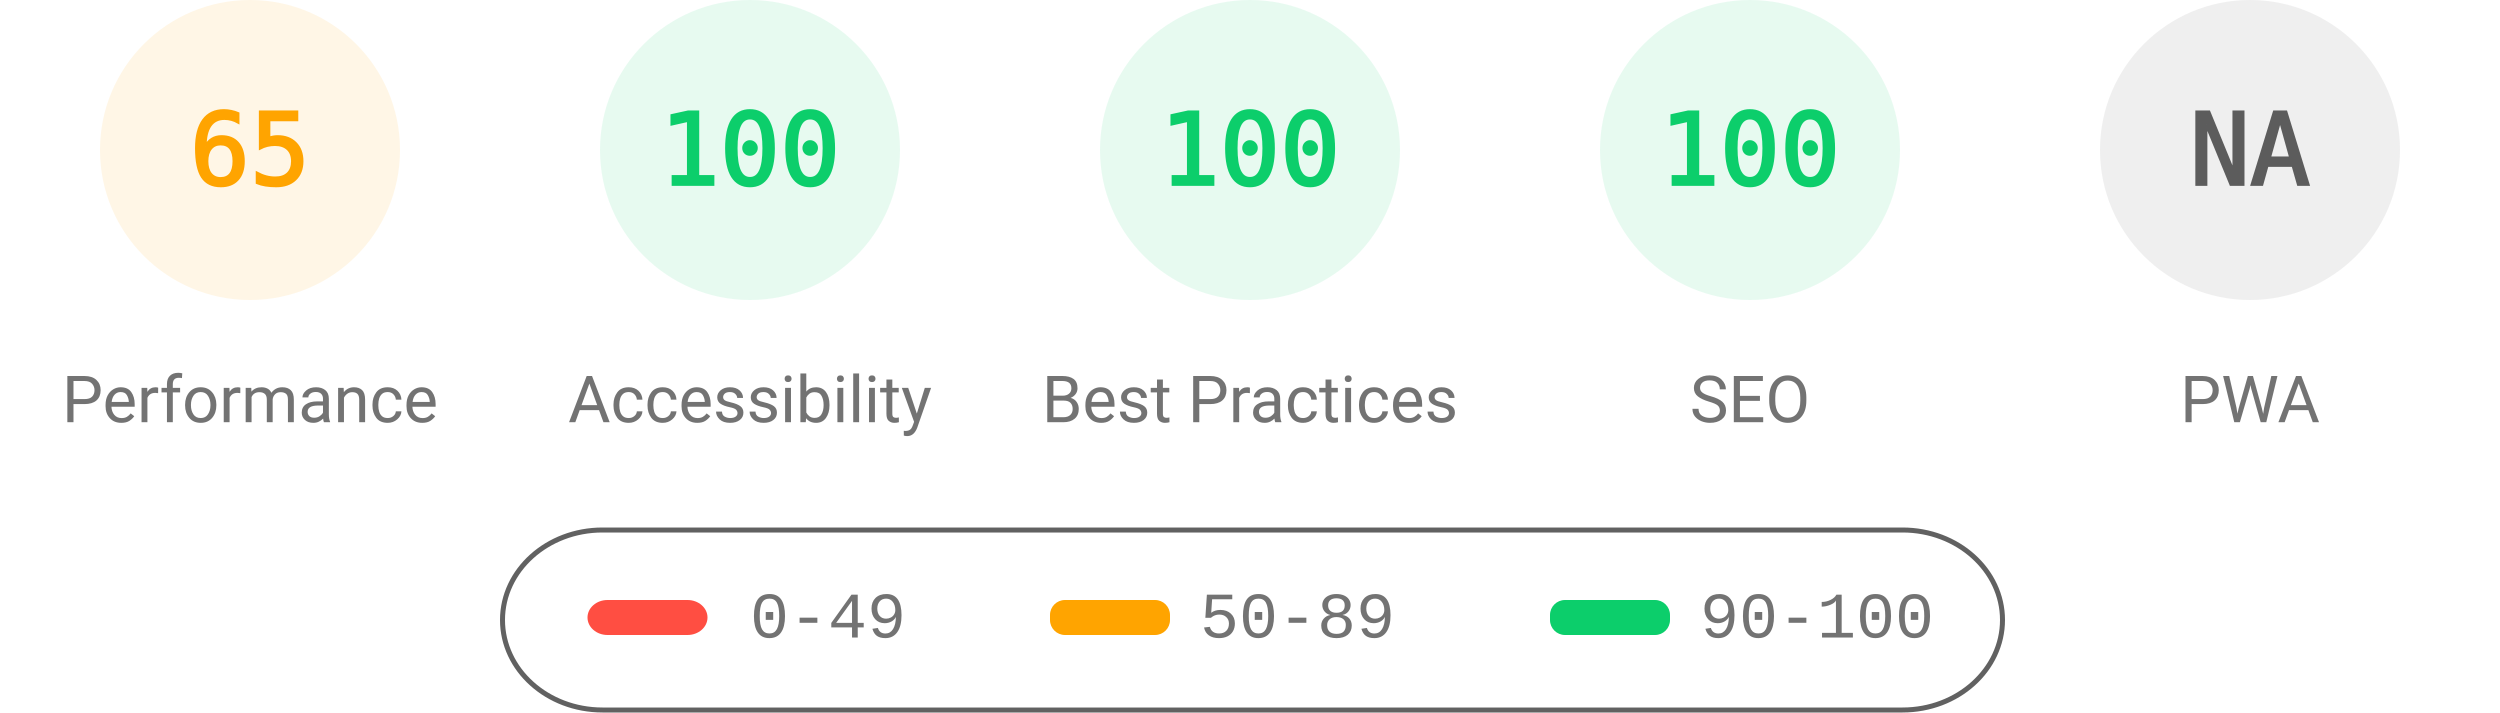
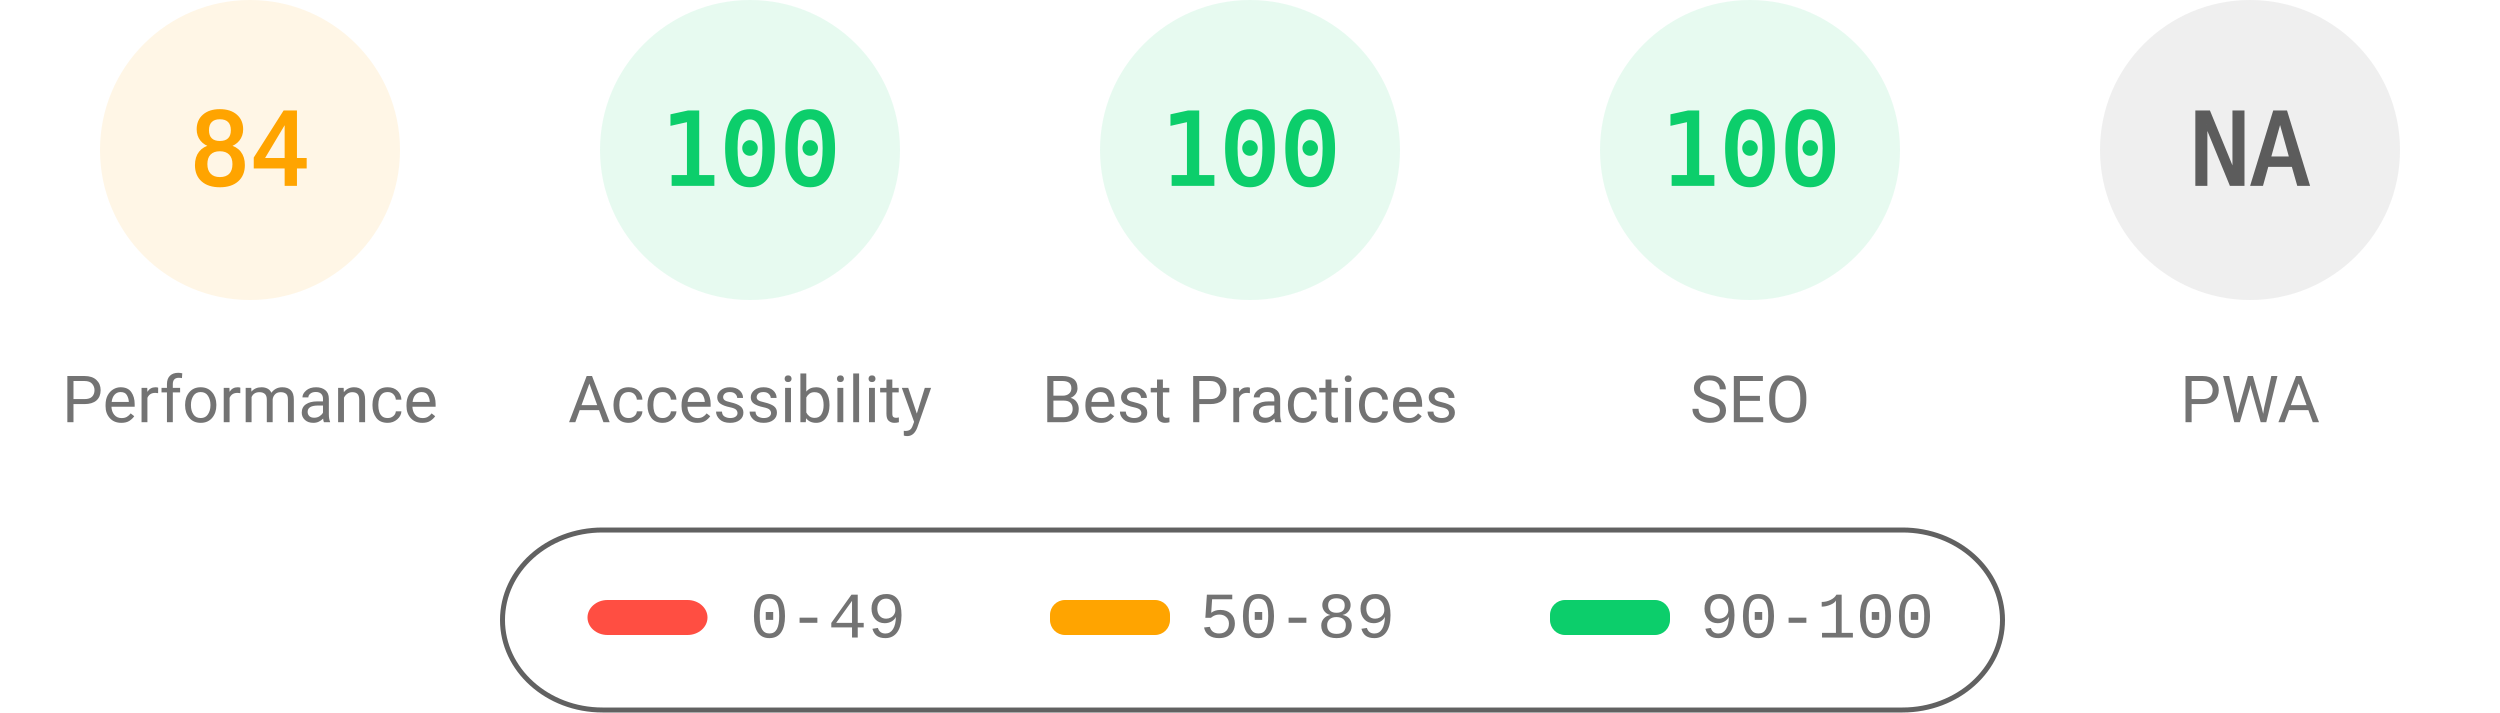
<svg xmlns="http://www.w3.org/2000/svg" fill="none" width="1000" height="285">
  <style>.gauge-base{opacity:.1}.gauge-arc{fill:none;animation-delay:250ms;stroke-linecap:round;transform:rotate(-90deg);transform-origin:100px 60px;animation:load-gauge 1s ease forwards}.guage-text{font-size:40px;font-family:monospace;text-align:center}.guage-red{color:#ff4e42;fill:#ff4e42;stroke:#ff4e42}.guage-orange{color:#ffa400;fill:#ffa400;stroke:#ffa400}.guage-green{color:#0cce6b;fill:#0cce6b;stroke:#0cce6b}.guage-undefined{color:#5c5c5c;fill:#5c5c5c;stroke:#5c5c5c}.guage-title{color:#737373;fill:#737373;stroke:none;font-size:26px;line-height:26px;font-family:Roboto,Halvetica,Arial,sans-serif}@keyframes load-gauge{from{stroke-dasharray:0 352.858}}</style>
  <svg class="guage-div guage-perf guage-orange" viewBox="0 0 200 200" width="200" height="200">
    <circle class="gauge-base" r="56" cx="100" cy="60" stroke-width="8" />
-     <circle class="gauge-arc guage-arc-1" r="56" cx="100" cy="60" stroke-width="8" style="stroke-dasharray:228.708,351.858" />
-     <text class="guage-text" x="100" y="60" alignment-baseline="central" dominant-baseline="central" text-anchor="middle">65</text>
+     <circle class="gauge-arc guage-arc-1" r="56" cx="100" cy="60" stroke-width="8" style="stroke-dasharray:295.561,351.858" />
+     <text class="guage-text" x="100" y="60" alignment-baseline="central" dominant-baseline="central" text-anchor="middle">84</text>
    <text class="guage-title" x="100" y="160" alignment-baseline="central" dominant-baseline="central" text-anchor="middle">Performance</text>
  </svg>
  <svg class="guage-div guage-acc guage-green" viewBox="0 0 200 200" width="200" height="200" x="200">
    <circle class="gauge-base" r="56" cx="100" cy="60" stroke-width="8" />
    <circle class="gauge-arc guage-arc-2" r="56" cx="100" cy="60" stroke-width="8" style="stroke-dasharray:351.858,351.858" />
    <text class="guage-text" x="100" y="60" alignment-baseline="central" dominant-baseline="central" text-anchor="middle">100</text>
    <text class="guage-title" x="100" y="160" alignment-baseline="central" dominant-baseline="central" text-anchor="middle">Accessibility</text>
  </svg>
  <svg class="guage-div guage-best guage-green" viewBox="0 0 200 200" width="200" height="200" x="400">
    <circle class="gauge-base" r="56" cx="100" cy="60" stroke-width="8" />
    <circle class="gauge-arc guage-arc-3" r="56" cx="100" cy="60" stroke-width="8" style="stroke-dasharray:351.858,351.858" />
    <text class="guage-text" x="100" y="60" alignment-baseline="central" dominant-baseline="central" text-anchor="middle">100</text>
    <text class="guage-title" x="100" y="160" alignment-baseline="central" dominant-baseline="central" text-anchor="middle">Best Practices</text>
  </svg>
  <svg class="guage-div guage-seo guage-green" viewBox="0 0 200 200" width="200" height="200" x="600">
    <circle class="gauge-base" r="56" cx="100" cy="60" stroke-width="8" />
    <circle class="gauge-arc guage-arc-4" r="56" cx="100" cy="60" stroke-width="8" style="stroke-dasharray:351.858,351.858" />
    <text class="guage-text" x="100" y="60" alignment-baseline="central" dominant-baseline="central" text-anchor="middle">100</text>
    <text class="guage-title" x="100" y="160" alignment-baseline="central" dominant-baseline="central" text-anchor="middle">SEO</text>
  </svg>
  <svg class="guage-div guage-pwa guage-undefined" viewBox="0 0 200 200" width="200" height="200" x="800">
    <circle class="gauge-base" r="56" cx="100" cy="60" stroke-width="8" />
    <circle class="gauge-arc guage-arc-4" r="56" cx="100" cy="60" stroke-width="8" style="stroke-dasharray:351.858,351.858" />
    <text class="guage-text" x="100" y="60" alignment-baseline="central" dominant-baseline="central" text-anchor="middle">NA</text>
    <text class="guage-title" x="100" y="160" alignment-baseline="central" dominant-baseline="central" text-anchor="middle">PWA</text>
  </svg>
  <svg width="604" height="76" x="200" y="210">
    <path fill="none" id="canvas_background" d="M-1-1h604v80H-1z" />
    <rect fill-opacity="0" stroke="#616161" stroke-width="2" rx="40" id="svg_2" height="72" width="600" y="2" x="1" fill="#000" />
    <rect stroke="#000" rx="8" id="svg_3" height="14" width="48" y="30" x="35" stroke-opacity="null" stroke-width="0" fill="#ff4e42" />
    <rect stroke="#000" rx="6" id="svg_4" height="14" width="48" y="30" x="220" stroke-opacity="null" stroke-width="0" fill="#ffa400" />
    <rect stroke="#000" rx="6" id="svg_5" height="14" width="48" y="30" x="420" stroke-opacity="null" stroke-width="0" fill="#0cce6b" />
    <text xml:space="preserve" text-anchor="start" font-family="'Courier New', Courier, monospace" font-size="26" id="svg_6" y="45" x="100" stroke-opacity="null" stroke-width="0" stroke="#000" fill="#737373">0-49</text>
    <text xml:space="preserve" text-anchor="start" font-family="'Courier New', Courier, monospace" font-size="26" id="svg_7" y="45" x="280" stroke-opacity="null" stroke-width="0" stroke="#000" fill="#737373">50-89</text>
    <text xml:space="preserve" text-anchor="start" font-family="'Courier New', Courier, monospace" font-size="26" id="svg_8" y="45" x="480" stroke-opacity="null" stroke-width="0" stroke="#000" fill="#737373">90-100</text>
  </svg>
</svg>
